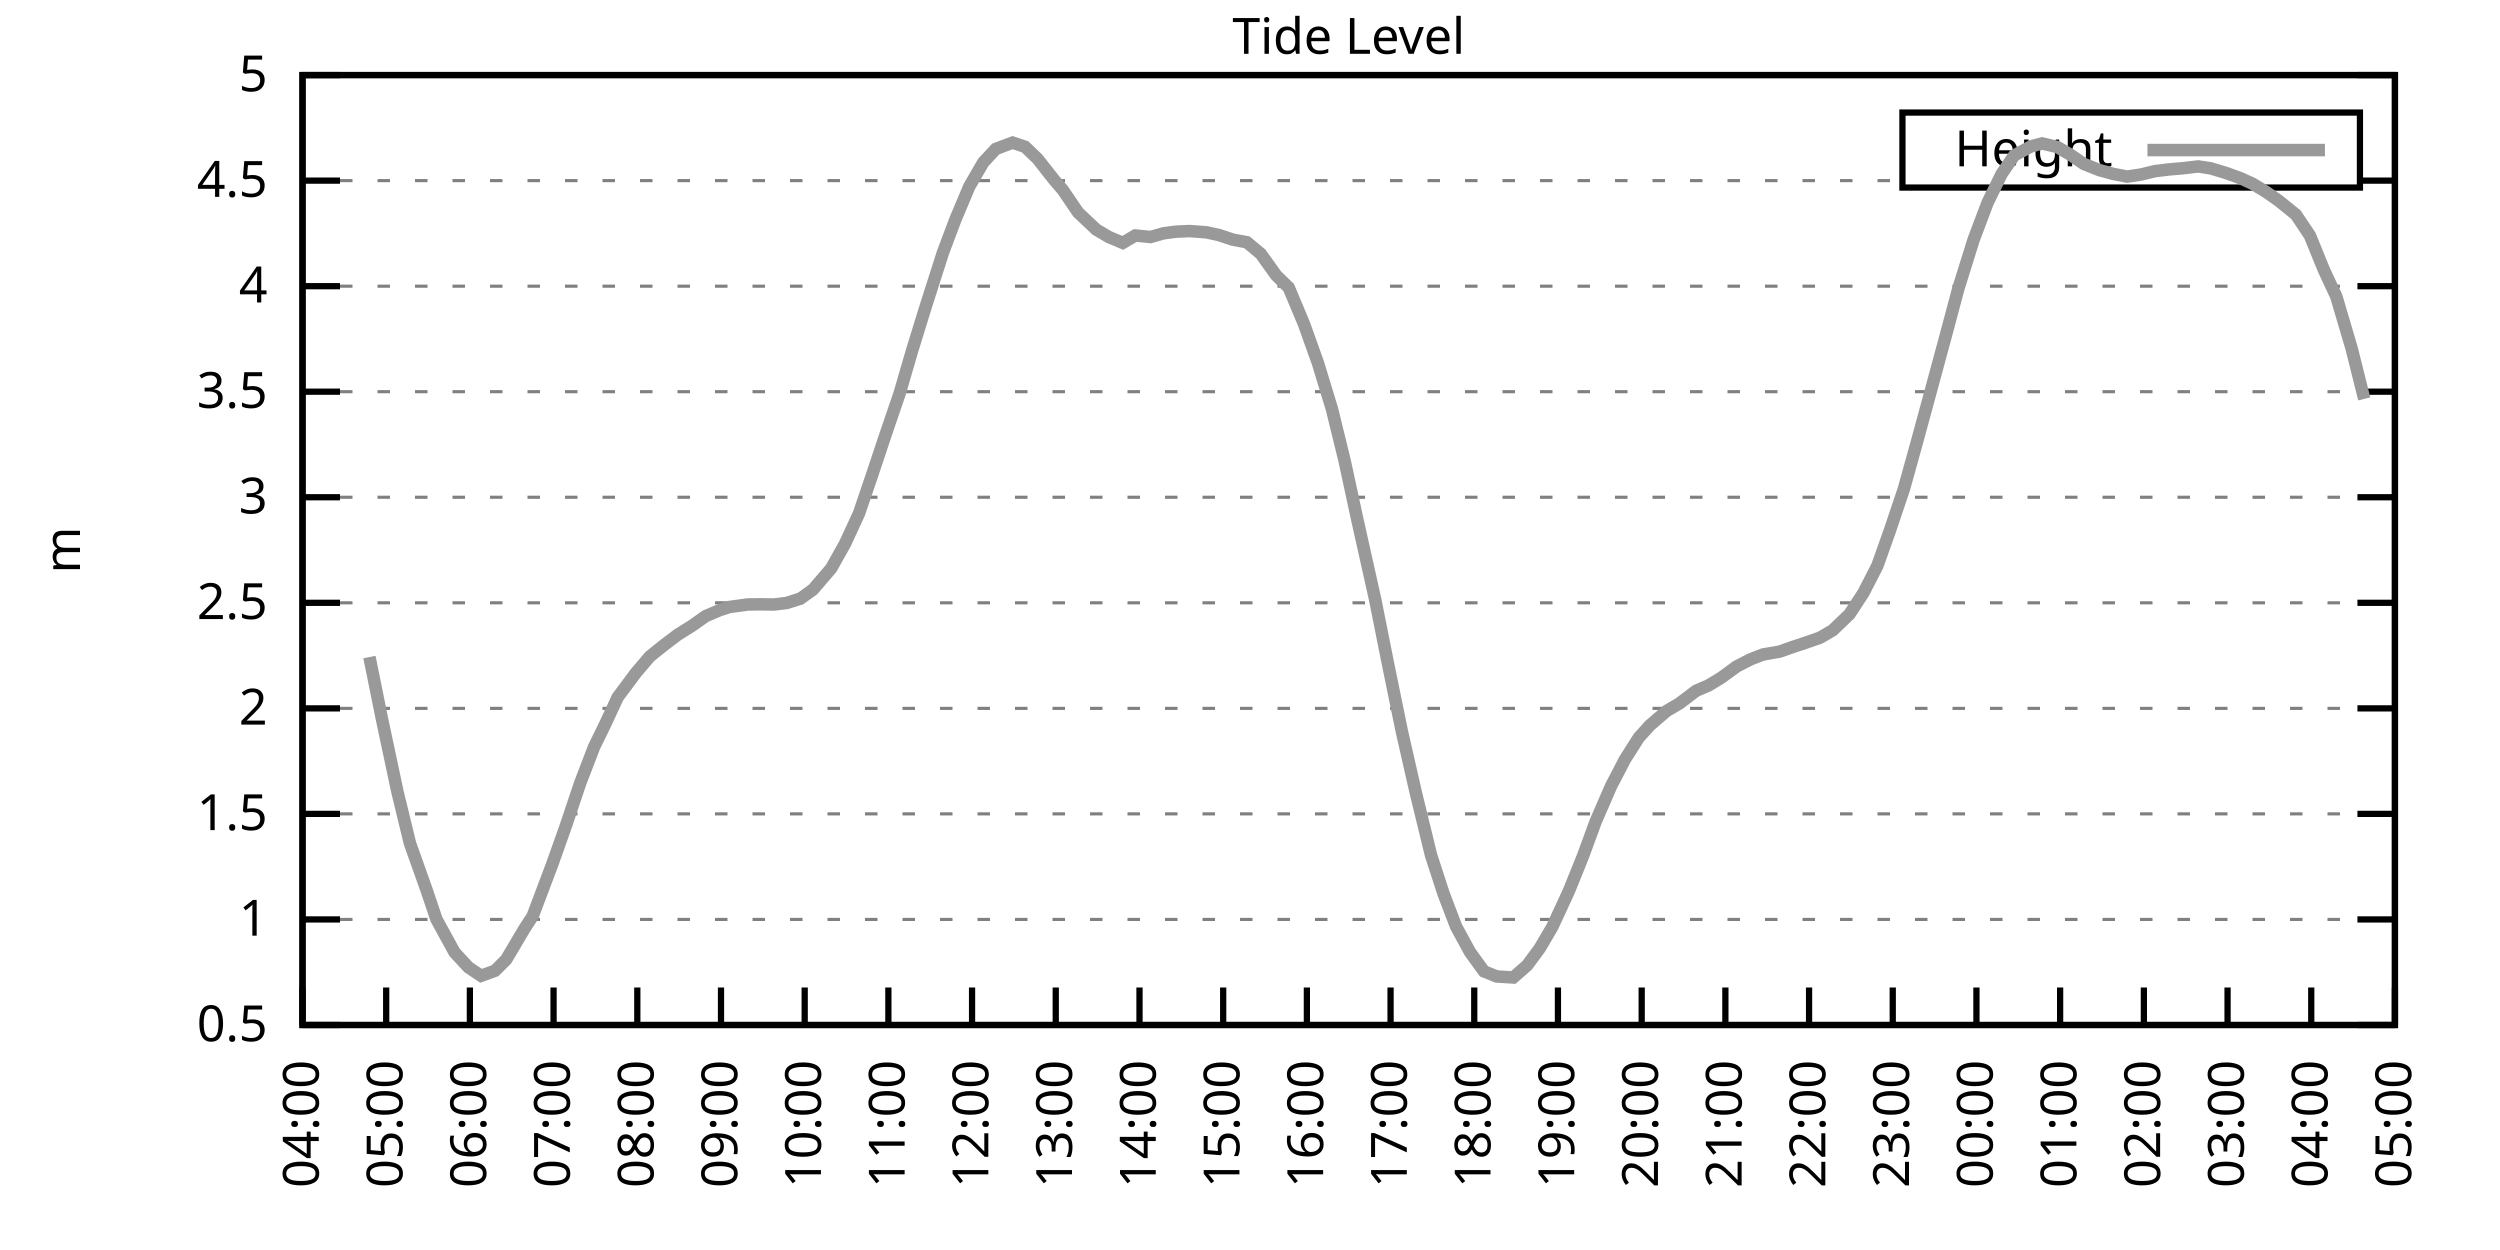
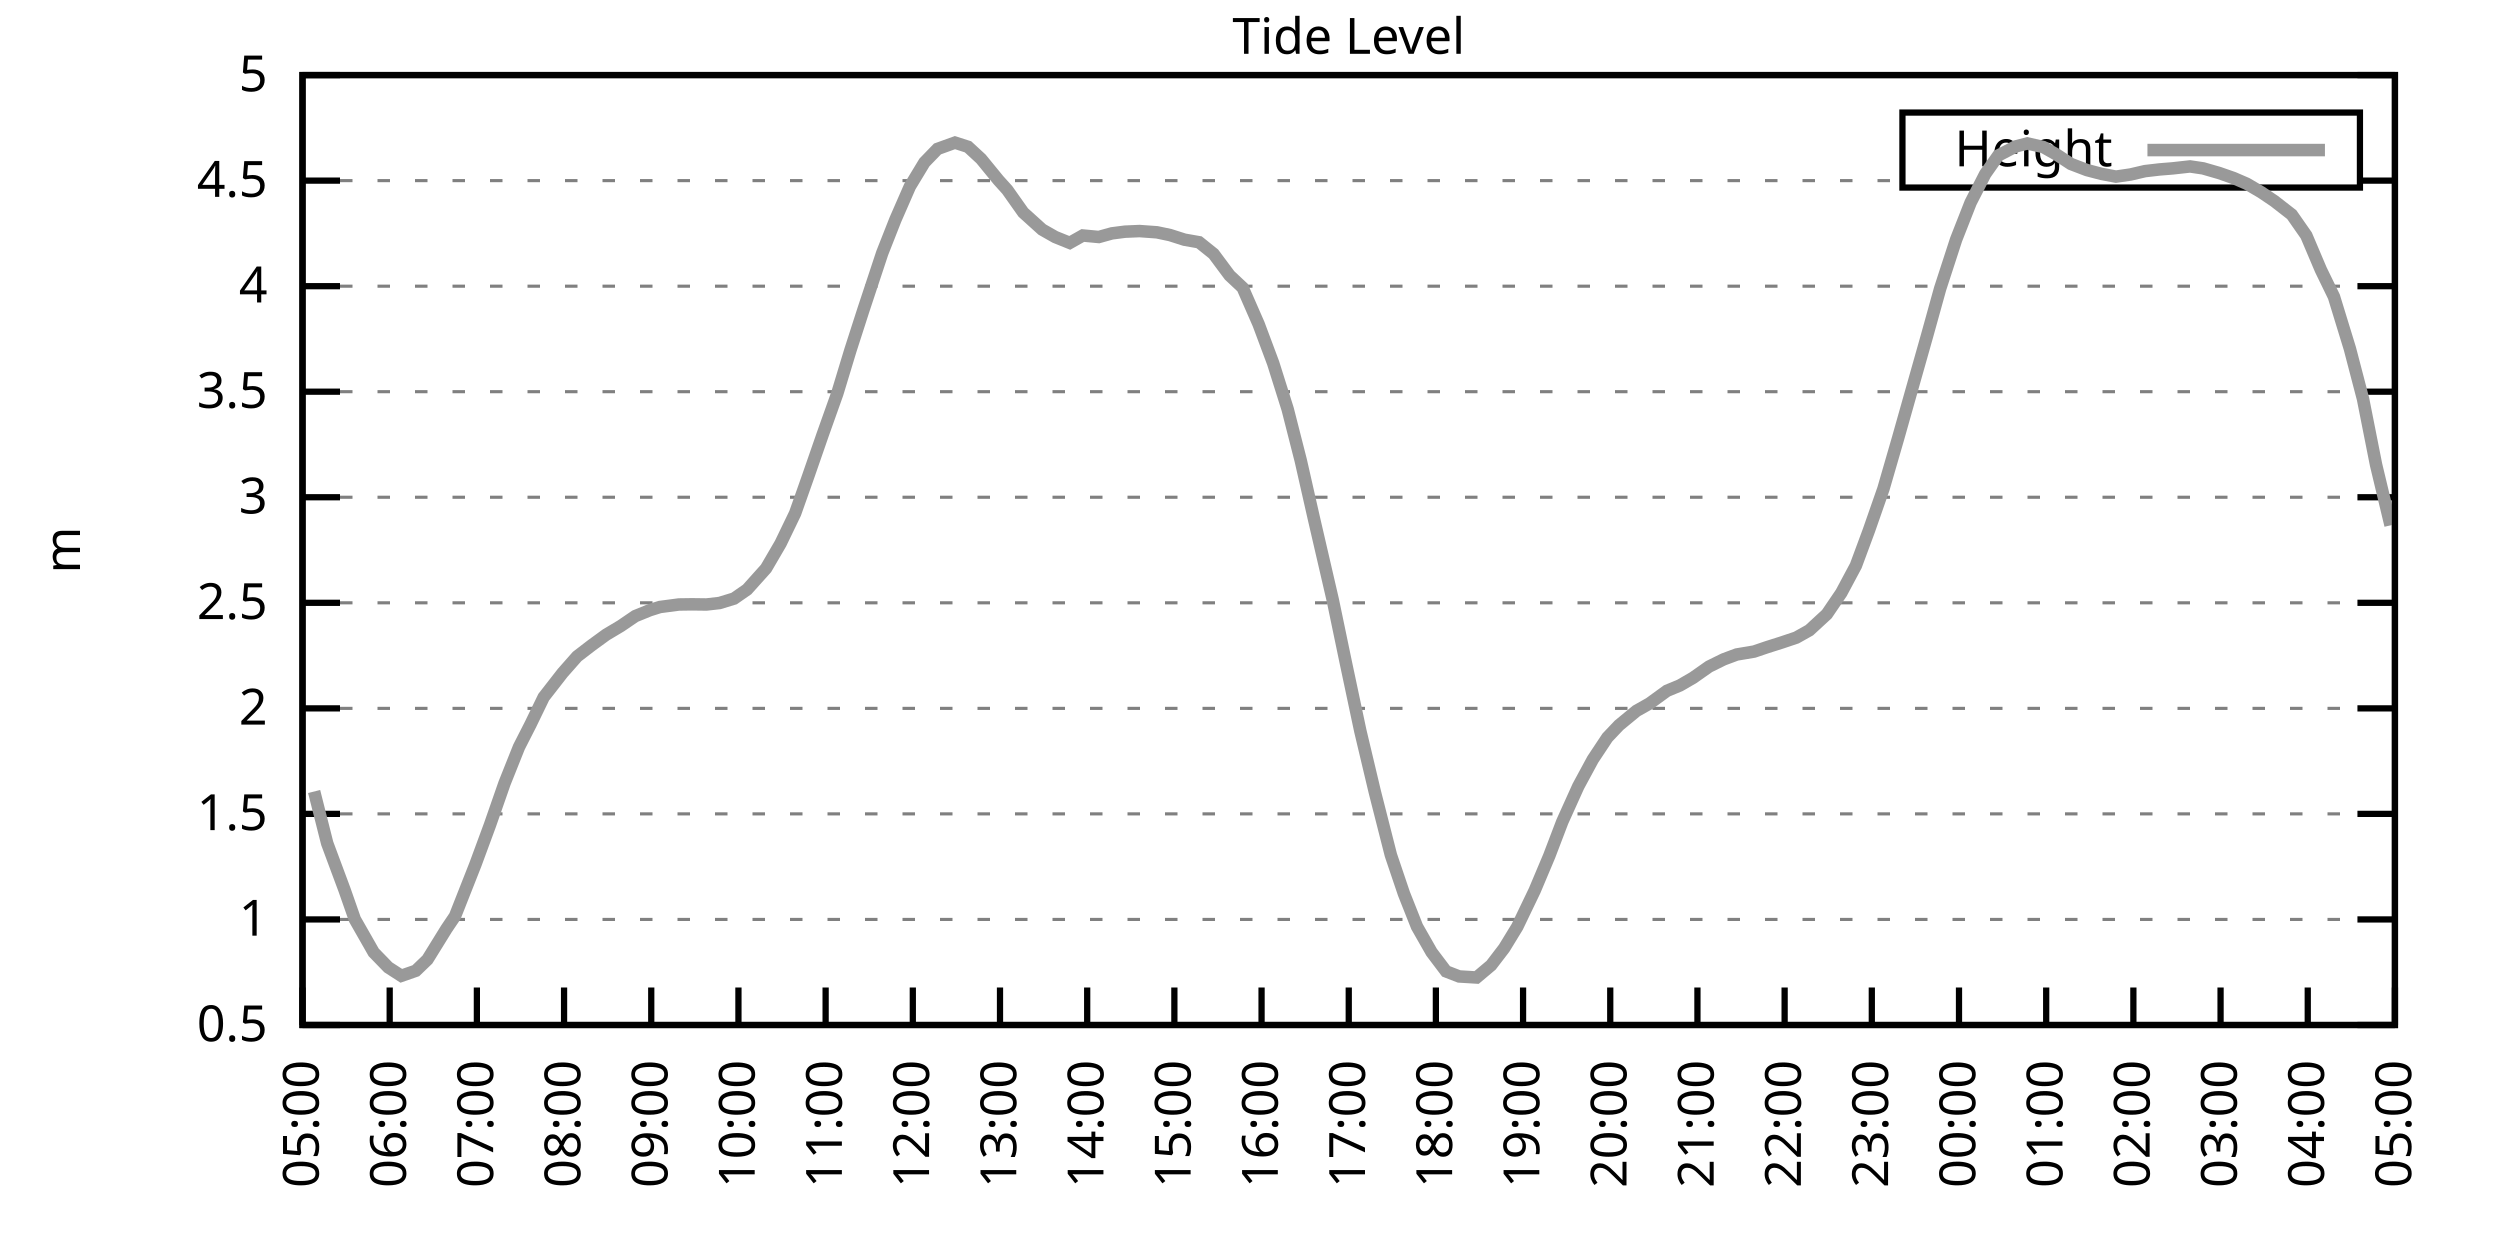
<svg xmlns="http://www.w3.org/2000/svg" xmlns:xlink="http://www.w3.org/1999/xlink" width="400" height="200" viewBox="0 0 400 200">
  <g id="gnuplot_canvas">
    <rect x="0" y="0" width="400" height="200" fill="none" />
    <defs>
      <circle id="gpDot" r="0.5" stroke-width="0.5" stroke="currentColor" />
      <path id="gpPt0" stroke-width="0.333" stroke="currentColor" d="M-1,0 h2 M0,-1 v2" />
      <path id="gpPt1" stroke-width="0.333" stroke="currentColor" d="M-1,-1 L1,1 M1,-1 L-1,1" />
      <path id="gpPt2" stroke-width="0.333" stroke="currentColor" d="M-1,0 L1,0 M0,-1 L0,1 M-1,-1 L1,1 M-1,1 L1,-1" />
      <rect id="gpPt3" stroke-width="0.333" stroke="currentColor" x="-1" y="-1" width="2" height="2" />
      <rect id="gpPt4" stroke-width="0.333" stroke="currentColor" fill="currentColor" x="-1" y="-1" width="2" height="2" />
      <circle id="gpPt5" stroke-width="0.333" stroke="currentColor" cx="0" cy="0" r="1" />
      <use xlink:href="#gpPt5" id="gpPt6" fill="currentColor" stroke="none" />
      <path id="gpPt7" stroke-width="0.333" stroke="currentColor" d="M0,-1.33 L-1.33,0.67 L1.33,0.67 z" />
      <use xlink:href="#gpPt7" id="gpPt8" fill="currentColor" stroke="none" />
      <use xlink:href="#gpPt7" id="gpPt9" stroke="currentColor" transform="rotate(180)" />
      <use xlink:href="#gpPt9" id="gpPt10" fill="currentColor" stroke="none" />
      <use xlink:href="#gpPt3" id="gpPt11" stroke="currentColor" transform="rotate(45)" />
      <use xlink:href="#gpPt11" id="gpPt12" fill="currentColor" stroke="none" />
      <path id="gpPt13" stroke-width="0.333" stroke="currentColor" d="M0,1.330 L1.265,0.411 L0.782,-1.067 L-0.782,-1.076 L-1.265,0.411 z" />
      <use xlink:href="#gpPt13" id="gpPt14" fill="currentColor" stroke="none" />
      <filter id="textbox" filterUnits="objectBoundingBox" x="0" y="0" height="1" width="1">
        <feFlood flood-color="white" flood-opacity="1" result="bgnd" />
        <feComposite in="SourceGraphic" in2="bgnd" operator="atop" />
      </filter>
      <filter id="greybox" filterUnits="objectBoundingBox" x="0" y="0" height="1" width="1">
        <feFlood flood-color="lightgrey" flood-opacity="1" result="grey" />
        <feComposite in="SourceGraphic" in2="grey" operator="atop" />
      </filter>
    </defs>
    <g fill="none" color="white" stroke="currentColor" stroke-width="1.00" stroke-linecap="butt" stroke-linejoin="miter">
</g>
    <g fill="none" color="black" stroke="currentColor" stroke-width="1.00" stroke-linecap="butt" stroke-linejoin="miter">
      <g stroke="none" shape-rendering="crispEdges">
        <polygon fill="rgb(255, 255, 255)" points="48.40,164.00 383.18,164.00 383.18,12.02 48.40,12.02 " />
      </g>
    </g>
    <g fill="none" color="black" stroke="currentColor" stroke-width="1.00" stroke-linecap="butt" stroke-linejoin="miter">
</g>
    <g fill="none" color="black" stroke="black" stroke-width="0.50" stroke-linecap="butt" stroke-linejoin="miter">
</g>
    <g fill="none" color="gray" stroke="currentColor" stroke-width="0.50" stroke-linecap="butt" stroke-linejoin="miter">
      <path stroke="gray" stroke-dasharray="2,4" class="gridline" d="M48.40,164.00 L383.19,164.00  " />
    </g>
    <g fill="none" color="gray" stroke="gray" stroke-width="1.00" stroke-linecap="butt" stroke-linejoin="miter">
</g>
    <g fill="none" color="black" stroke="currentColor" stroke-width="1.00" stroke-linecap="butt" stroke-linejoin="miter">
      <path stroke="black" d="M48.40,164.00 L54.40,164.00 M383.19,164.00 L377.19,164.00  " />
      <g transform="translate(42.80,166.60)" stroke="none" fill="black" font-family="Sans" font-size="8.00" text-anchor="end">
        <text>
          <tspan font-family="Sans"> 0.5</tspan>
        </text>
      </g>
    </g>
    <g fill="none" color="black" stroke="currentColor" stroke-width="1.00" stroke-linecap="butt" stroke-linejoin="miter">
</g>
    <g fill="none" color="black" stroke="black" stroke-width="0.50" stroke-linecap="butt" stroke-linejoin="miter">
</g>
    <g fill="none" color="gray" stroke="currentColor" stroke-width="0.50" stroke-linecap="butt" stroke-linejoin="miter">
      <path stroke="gray" stroke-dasharray="2,4" class="gridline" d="M48.40,147.11 L383.19,147.11  " />
    </g>
    <g fill="none" color="gray" stroke="gray" stroke-width="1.00" stroke-linecap="butt" stroke-linejoin="miter">
</g>
    <g fill="none" color="black" stroke="currentColor" stroke-width="1.00" stroke-linecap="butt" stroke-linejoin="miter">
      <path stroke="black" d="M48.40,147.11 L54.40,147.11 M383.19,147.11 L377.19,147.11  " />
      <g transform="translate(42.80,149.71)" stroke="none" fill="black" font-family="Sans" font-size="8.00" text-anchor="end">
        <text>
          <tspan font-family="Sans"> 1</tspan>
        </text>
      </g>
    </g>
    <g fill="none" color="black" stroke="currentColor" stroke-width="1.00" stroke-linecap="butt" stroke-linejoin="miter">
</g>
    <g fill="none" color="black" stroke="black" stroke-width="0.50" stroke-linecap="butt" stroke-linejoin="miter">
</g>
    <g fill="none" color="gray" stroke="currentColor" stroke-width="0.50" stroke-linecap="butt" stroke-linejoin="miter">
      <path stroke="gray" stroke-dasharray="2,4" class="gridline" d="M48.40,130.22 L383.19,130.22  " />
    </g>
    <g fill="none" color="gray" stroke="gray" stroke-width="1.00" stroke-linecap="butt" stroke-linejoin="miter">
</g>
    <g fill="none" color="black" stroke="currentColor" stroke-width="1.00" stroke-linecap="butt" stroke-linejoin="miter">
      <path stroke="black" d="M48.40,130.22 L54.40,130.22 M383.19,130.22 L377.19,130.22  " />
      <g transform="translate(42.80,132.82)" stroke="none" fill="black" font-family="Sans" font-size="8.00" text-anchor="end">
        <text>
          <tspan font-family="Sans"> 1.5</tspan>
        </text>
      </g>
    </g>
    <g fill="none" color="black" stroke="currentColor" stroke-width="1.00" stroke-linecap="butt" stroke-linejoin="miter">
</g>
    <g fill="none" color="black" stroke="black" stroke-width="0.50" stroke-linecap="butt" stroke-linejoin="miter">
</g>
    <g fill="none" color="gray" stroke="currentColor" stroke-width="0.50" stroke-linecap="butt" stroke-linejoin="miter">
      <path stroke="gray" stroke-dasharray="2,4" class="gridline" d="M48.40,113.34 L383.19,113.34  " />
    </g>
    <g fill="none" color="gray" stroke="gray" stroke-width="1.00" stroke-linecap="butt" stroke-linejoin="miter">
</g>
    <g fill="none" color="black" stroke="currentColor" stroke-width="1.00" stroke-linecap="butt" stroke-linejoin="miter">
      <path stroke="black" d="M48.40,113.34 L54.40,113.34 M383.19,113.34 L377.19,113.34  " />
      <g transform="translate(42.80,115.94)" stroke="none" fill="black" font-family="Sans" font-size="8.00" text-anchor="end">
        <text>
          <tspan font-family="Sans"> 2</tspan>
        </text>
      </g>
    </g>
    <g fill="none" color="black" stroke="currentColor" stroke-width="1.00" stroke-linecap="butt" stroke-linejoin="miter">
</g>
    <g fill="none" color="black" stroke="black" stroke-width="0.50" stroke-linecap="butt" stroke-linejoin="miter">
</g>
    <g fill="none" color="gray" stroke="currentColor" stroke-width="0.50" stroke-linecap="butt" stroke-linejoin="miter">
      <path stroke="gray" stroke-dasharray="2,4" class="gridline" d="M48.40,96.45 L383.19,96.45  " />
    </g>
    <g fill="none" color="gray" stroke="gray" stroke-width="1.00" stroke-linecap="butt" stroke-linejoin="miter">
</g>
    <g fill="none" color="black" stroke="currentColor" stroke-width="1.00" stroke-linecap="butt" stroke-linejoin="miter">
      <path stroke="black" d="M48.40,96.45 L54.40,96.45 M383.19,96.45 L377.19,96.45  " />
      <g transform="translate(42.80,99.05)" stroke="none" fill="black" font-family="Sans" font-size="8.00" text-anchor="end">
        <text>
          <tspan font-family="Sans"> 2.5</tspan>
        </text>
      </g>
    </g>
    <g fill="none" color="black" stroke="currentColor" stroke-width="1.00" stroke-linecap="butt" stroke-linejoin="miter">
</g>
    <g fill="none" color="black" stroke="black" stroke-width="0.50" stroke-linecap="butt" stroke-linejoin="miter">
</g>
    <g fill="none" color="gray" stroke="currentColor" stroke-width="0.50" stroke-linecap="butt" stroke-linejoin="miter">
      <path stroke="gray" stroke-dasharray="2,4" class="gridline" d="M48.40,79.56 L383.19,79.56  " />
    </g>
    <g fill="none" color="gray" stroke="gray" stroke-width="1.00" stroke-linecap="butt" stroke-linejoin="miter">
</g>
    <g fill="none" color="black" stroke="currentColor" stroke-width="1.00" stroke-linecap="butt" stroke-linejoin="miter">
      <path stroke="black" d="M48.40,79.56 L54.40,79.56 M383.19,79.56 L377.19,79.56  " />
      <g transform="translate(42.80,82.16)" stroke="none" fill="black" font-family="Sans" font-size="8.00" text-anchor="end">
        <text>
          <tspan font-family="Sans"> 3</tspan>
        </text>
      </g>
    </g>
    <g fill="none" color="black" stroke="currentColor" stroke-width="1.00" stroke-linecap="butt" stroke-linejoin="miter">
</g>
    <g fill="none" color="black" stroke="black" stroke-width="0.50" stroke-linecap="butt" stroke-linejoin="miter">
</g>
    <g fill="none" color="gray" stroke="currentColor" stroke-width="0.50" stroke-linecap="butt" stroke-linejoin="miter">
      <path stroke="gray" stroke-dasharray="2,4" class="gridline" d="M48.40,62.67 L383.19,62.67  " />
    </g>
    <g fill="none" color="gray" stroke="gray" stroke-width="1.00" stroke-linecap="butt" stroke-linejoin="miter">
</g>
    <g fill="none" color="black" stroke="currentColor" stroke-width="1.00" stroke-linecap="butt" stroke-linejoin="miter">
      <path stroke="black" d="M48.40,62.67 L54.40,62.67 M383.19,62.67 L377.19,62.67  " />
      <g transform="translate(42.80,65.27)" stroke="none" fill="black" font-family="Sans" font-size="8.00" text-anchor="end">
        <text>
          <tspan font-family="Sans"> 3.5</tspan>
        </text>
      </g>
    </g>
    <g fill="none" color="black" stroke="currentColor" stroke-width="1.00" stroke-linecap="butt" stroke-linejoin="miter">
</g>
    <g fill="none" color="black" stroke="black" stroke-width="0.50" stroke-linecap="butt" stroke-linejoin="miter">
</g>
    <g fill="none" color="gray" stroke="currentColor" stroke-width="0.50" stroke-linecap="butt" stroke-linejoin="miter">
      <path stroke="gray" stroke-dasharray="2,4" class="gridline" d="M48.40,45.79 L383.19,45.79  " />
    </g>
    <g fill="none" color="gray" stroke="gray" stroke-width="1.00" stroke-linecap="butt" stroke-linejoin="miter">
</g>
    <g fill="none" color="black" stroke="currentColor" stroke-width="1.00" stroke-linecap="butt" stroke-linejoin="miter">
      <path stroke="black" d="M48.40,45.79 L54.40,45.79 M383.19,45.79 L377.19,45.79  " />
      <g transform="translate(42.80,48.39)" stroke="none" fill="black" font-family="Sans" font-size="8.00" text-anchor="end">
        <text>
          <tspan font-family="Sans"> 4</tspan>
        </text>
      </g>
    </g>
    <g fill="none" color="black" stroke="currentColor" stroke-width="1.00" stroke-linecap="butt" stroke-linejoin="miter">
</g>
    <g fill="none" color="black" stroke="black" stroke-width="0.50" stroke-linecap="butt" stroke-linejoin="miter">
</g>
    <g fill="none" color="gray" stroke="currentColor" stroke-width="0.50" stroke-linecap="butt" stroke-linejoin="miter">
      <path stroke="gray" stroke-dasharray="2,4" class="gridline" d="M48.40,28.90 L304.39,28.90 M377.59,28.90 L383.19,28.90  " />
    </g>
    <g fill="none" color="gray" stroke="gray" stroke-width="1.00" stroke-linecap="butt" stroke-linejoin="miter">
</g>
    <g fill="none" color="black" stroke="currentColor" stroke-width="1.00" stroke-linecap="butt" stroke-linejoin="miter">
      <path stroke="black" d="M48.40,28.90 L54.40,28.90 M383.19,28.90 L377.19,28.90  " />
      <g transform="translate(42.80,31.50)" stroke="none" fill="black" font-family="Sans" font-size="8.00" text-anchor="end">
        <text>
          <tspan font-family="Sans"> 4.5</tspan>
        </text>
      </g>
    </g>
    <g fill="none" color="black" stroke="currentColor" stroke-width="1.00" stroke-linecap="butt" stroke-linejoin="miter">
</g>
    <g fill="none" color="black" stroke="black" stroke-width="0.50" stroke-linecap="butt" stroke-linejoin="miter">
</g>
    <g fill="none" color="gray" stroke="currentColor" stroke-width="0.50" stroke-linecap="butt" stroke-linejoin="miter">
      <path stroke="gray" stroke-dasharray="2,4" class="gridline" d="M48.40,12.01 L383.19,12.01  " />
    </g>
    <g fill="none" color="gray" stroke="gray" stroke-width="1.00" stroke-linecap="butt" stroke-linejoin="miter">
</g>
    <g fill="none" color="black" stroke="currentColor" stroke-width="1.00" stroke-linecap="butt" stroke-linejoin="miter">
      <path stroke="black" d="M48.40,12.01 L54.40,12.01 M383.19,12.01 L377.19,12.01  " />
      <g transform="translate(42.80,14.61)" stroke="none" fill="black" font-family="Sans" font-size="8.00" text-anchor="end">
        <text>
          <tspan font-family="Sans"> 5</tspan>
        </text>
      </g>
    </g>
    <g fill="none" color="black" stroke="currentColor" stroke-width="1.00" stroke-linecap="butt" stroke-linejoin="miter">
      <path stroke="black" d="M48.40,164.00 L48.40,158.00  " />
      <g transform="translate(51.00,169.60) rotate(270.00)" stroke="none" fill="black" font-family="Sans" font-size="8.00" text-anchor="end">
        <text>
-           <tspan font-family="Sans">04:00</tspan>
-         </text>
-       </g>
-     </g>
-     <g fill="none" color="black" stroke="currentColor" stroke-width="1.00" stroke-linecap="butt" stroke-linejoin="miter">
-       <path stroke="black" d="M61.79,164.00 L61.79,158.00  " />
-       <g transform="translate(64.39,169.60) rotate(270.00)" stroke="none" fill="black" font-family="Sans" font-size="8.00" text-anchor="end">
-         <text>
          <tspan font-family="Sans">05:00</tspan>
        </text>
      </g>
    </g>
    <g fill="none" color="black" stroke="currentColor" stroke-width="1.00" stroke-linecap="butt" stroke-linejoin="miter">
-       <path stroke="black" d="M75.18,164.00 L75.18,158.00  " />
-       <g transform="translate(77.78,169.60) rotate(270.00)" stroke="none" fill="black" font-family="Sans" font-size="8.00" text-anchor="end">
+       <path stroke="black" d="M62.35,164.00 L62.35,158.00  " />
+       <g transform="translate(64.95,169.60) rotate(270.00)" stroke="none" fill="black" font-family="Sans" font-size="8.00" text-anchor="end">
        <text>
          <tspan font-family="Sans">06:00</tspan>
        </text>
      </g>
    </g>
    <g fill="none" color="black" stroke="currentColor" stroke-width="1.00" stroke-linecap="butt" stroke-linejoin="miter">
-       <path stroke="black" d="M88.57,164.00 L88.57,158.00  " />
-       <g transform="translate(91.17,169.60) rotate(270.00)" stroke="none" fill="black" font-family="Sans" font-size="8.00" text-anchor="end">
+       <path stroke="black" d="M76.30,164.00 L76.30,158.00  " />
+       <g transform="translate(78.90,169.60) rotate(270.00)" stroke="none" fill="black" font-family="Sans" font-size="8.00" text-anchor="end">
        <text>
          <tspan font-family="Sans">07:00</tspan>
        </text>
      </g>
    </g>
    <g fill="none" color="black" stroke="currentColor" stroke-width="1.00" stroke-linecap="butt" stroke-linejoin="miter">
-       <path stroke="black" d="M101.97,164.00 L101.97,158.00  " />
-       <g transform="translate(104.57,169.60) rotate(270.00)" stroke="none" fill="black" font-family="Sans" font-size="8.00" text-anchor="end">
+       <path stroke="black" d="M90.25,164.00 L90.25,158.00  " />
+       <g transform="translate(92.85,169.60) rotate(270.00)" stroke="none" fill="black" font-family="Sans" font-size="8.00" text-anchor="end">
        <text>
          <tspan font-family="Sans">08:00</tspan>
        </text>
      </g>
    </g>
    <g fill="none" color="black" stroke="currentColor" stroke-width="1.00" stroke-linecap="butt" stroke-linejoin="miter">
-       <path stroke="black" d="M115.36,164.00 L115.36,158.00  " />
-       <g transform="translate(117.96,169.60) rotate(270.00)" stroke="none" fill="black" font-family="Sans" font-size="8.00" text-anchor="end">
+       <path stroke="black" d="M104.20,164.00 L104.20,158.00  " />
+       <g transform="translate(106.80,169.60) rotate(270.00)" stroke="none" fill="black" font-family="Sans" font-size="8.00" text-anchor="end">
        <text>
          <tspan font-family="Sans">09:00</tspan>
        </text>
      </g>
    </g>
    <g fill="none" color="black" stroke="currentColor" stroke-width="1.00" stroke-linecap="butt" stroke-linejoin="miter">
-       <path stroke="black" d="M128.75,164.00 L128.75,158.00  " />
-       <g transform="translate(131.35,169.60) rotate(270.00)" stroke="none" fill="black" font-family="Sans" font-size="8.00" text-anchor="end">
+       <path stroke="black" d="M118.15,164.00 L118.15,158.00  " />
+       <g transform="translate(120.75,169.60) rotate(270.00)" stroke="none" fill="black" font-family="Sans" font-size="8.00" text-anchor="end">
        <text>
          <tspan font-family="Sans">10:00</tspan>
        </text>
      </g>
    </g>
    <g fill="none" color="black" stroke="currentColor" stroke-width="1.00" stroke-linecap="butt" stroke-linejoin="miter">
-       <path stroke="black" d="M142.14,164.00 L142.14,158.00  " />
-       <g transform="translate(144.74,169.60) rotate(270.00)" stroke="none" fill="black" font-family="Sans" font-size="8.00" text-anchor="end">
+       <path stroke="black" d="M132.10,164.00 L132.10,158.00  " />
+       <g transform="translate(134.70,169.60) rotate(270.00)" stroke="none" fill="black" font-family="Sans" font-size="8.00" text-anchor="end">
        <text>
          <tspan font-family="Sans">11:00</tspan>
        </text>
      </g>
    </g>
    <g fill="none" color="black" stroke="currentColor" stroke-width="1.00" stroke-linecap="butt" stroke-linejoin="miter">
-       <path stroke="black" d="M155.53,164.00 L155.53,158.00  " />
-       <g transform="translate(158.13,169.60) rotate(270.00)" stroke="none" fill="black" font-family="Sans" font-size="8.00" text-anchor="end">
+       <path stroke="black" d="M146.05,164.00 L146.05,158.00  " />
+       <g transform="translate(148.65,169.60) rotate(270.00)" stroke="none" fill="black" font-family="Sans" font-size="8.00" text-anchor="end">
        <text>
          <tspan font-family="Sans">12:00</tspan>
        </text>
      </g>
    </g>
    <g fill="none" color="black" stroke="currentColor" stroke-width="1.00" stroke-linecap="butt" stroke-linejoin="miter">
-       <path stroke="black" d="M168.92,164.00 L168.92,158.00  " />
-       <g transform="translate(171.52,169.60) rotate(270.00)" stroke="none" fill="black" font-family="Sans" font-size="8.00" text-anchor="end">
+       <path stroke="black" d="M160.00,164.00 L160.00,158.00  " />
+       <g transform="translate(162.60,169.60) rotate(270.00)" stroke="none" fill="black" font-family="Sans" font-size="8.00" text-anchor="end">
        <text>
          <tspan font-family="Sans">13:00</tspan>
        </text>
      </g>
    </g>
    <g fill="none" color="black" stroke="currentColor" stroke-width="1.00" stroke-linecap="butt" stroke-linejoin="miter">
-       <path stroke="black" d="M182.32,164.00 L182.32,158.00  " />
-       <g transform="translate(184.92,169.60) rotate(270.00)" stroke="none" fill="black" font-family="Sans" font-size="8.00" text-anchor="end">
+       <path stroke="black" d="M173.95,164.00 L173.95,158.00  " />
+       <g transform="translate(176.55,169.60) rotate(270.00)" stroke="none" fill="black" font-family="Sans" font-size="8.00" text-anchor="end">
        <text>
          <tspan font-family="Sans">14:00</tspan>
        </text>
      </g>
    </g>
    <g fill="none" color="black" stroke="currentColor" stroke-width="1.00" stroke-linecap="butt" stroke-linejoin="miter">
-       <path stroke="black" d="M195.71,164.00 L195.71,158.00  " />
-       <g transform="translate(198.31,169.60) rotate(270.00)" stroke="none" fill="black" font-family="Sans" font-size="8.00" text-anchor="end">
+       <path stroke="black" d="M187.90,164.00 L187.90,158.00  " />
+       <g transform="translate(190.50,169.60) rotate(270.00)" stroke="none" fill="black" font-family="Sans" font-size="8.00" text-anchor="end">
        <text>
          <tspan font-family="Sans">15:00</tspan>
        </text>
      </g>
    </g>
    <g fill="none" color="black" stroke="currentColor" stroke-width="1.00" stroke-linecap="butt" stroke-linejoin="miter">
-       <path stroke="black" d="M209.10,164.00 L209.10,158.00  " />
-       <g transform="translate(211.70,169.60) rotate(270.00)" stroke="none" fill="black" font-family="Sans" font-size="8.00" text-anchor="end">
+       <path stroke="black" d="M201.85,164.00 L201.85,158.00  " />
+       <g transform="translate(204.45,169.60) rotate(270.00)" stroke="none" fill="black" font-family="Sans" font-size="8.00" text-anchor="end">
        <text>
          <tspan font-family="Sans">16:00</tspan>
        </text>
      </g>
    </g>
    <g fill="none" color="black" stroke="currentColor" stroke-width="1.00" stroke-linecap="butt" stroke-linejoin="miter">
-       <path stroke="black" d="M222.49,164.00 L222.49,158.00  " />
-       <g transform="translate(225.09,169.60) rotate(270.00)" stroke="none" fill="black" font-family="Sans" font-size="8.00" text-anchor="end">
+       <path stroke="black" d="M215.80,164.00 L215.80,158.00  " />
+       <g transform="translate(218.40,169.60) rotate(270.00)" stroke="none" fill="black" font-family="Sans" font-size="8.00" text-anchor="end">
        <text>
          <tspan font-family="Sans">17:00</tspan>
        </text>
      </g>
    </g>
    <g fill="none" color="black" stroke="currentColor" stroke-width="1.00" stroke-linecap="butt" stroke-linejoin="miter">
-       <path stroke="black" d="M235.88,164.00 L235.88,158.00  " />
-       <g transform="translate(238.48,169.60) rotate(270.00)" stroke="none" fill="black" font-family="Sans" font-size="8.00" text-anchor="end">
+       <path stroke="black" d="M229.74,164.00 L229.74,158.00  " />
+       <g transform="translate(232.34,169.60) rotate(270.00)" stroke="none" fill="black" font-family="Sans" font-size="8.00" text-anchor="end">
        <text>
          <tspan font-family="Sans">18:00</tspan>
        </text>
      </g>
    </g>
    <g fill="none" color="black" stroke="currentColor" stroke-width="1.00" stroke-linecap="butt" stroke-linejoin="miter">
-       <path stroke="black" d="M249.27,164.00 L249.27,158.00  " />
-       <g transform="translate(251.87,169.60) rotate(270.00)" stroke="none" fill="black" font-family="Sans" font-size="8.00" text-anchor="end">
+       <path stroke="black" d="M243.69,164.00 L243.69,158.00  " />
+       <g transform="translate(246.29,169.60) rotate(270.00)" stroke="none" fill="black" font-family="Sans" font-size="8.00" text-anchor="end">
        <text>
          <tspan font-family="Sans">19:00</tspan>
        </text>
      </g>
    </g>
    <g fill="none" color="black" stroke="currentColor" stroke-width="1.00" stroke-linecap="butt" stroke-linejoin="miter">
-       <path stroke="black" d="M262.67,164.00 L262.67,158.00  " />
-       <g transform="translate(265.27,169.60) rotate(270.00)" stroke="none" fill="black" font-family="Sans" font-size="8.00" text-anchor="end">
+       <path stroke="black" d="M257.64,164.00 L257.64,158.00  " />
+       <g transform="translate(260.24,169.60) rotate(270.00)" stroke="none" fill="black" font-family="Sans" font-size="8.00" text-anchor="end">
        <text>
          <tspan font-family="Sans">20:00</tspan>
        </text>
      </g>
    </g>
    <g fill="none" color="black" stroke="currentColor" stroke-width="1.00" stroke-linecap="butt" stroke-linejoin="miter">
-       <path stroke="black" d="M276.06,164.00 L276.06,158.00  " />
-       <g transform="translate(278.66,169.60) rotate(270.00)" stroke="none" fill="black" font-family="Sans" font-size="8.00" text-anchor="end">
+       <path stroke="black" d="M271.59,164.00 L271.59,158.00  " />
+       <g transform="translate(274.19,169.60) rotate(270.00)" stroke="none" fill="black" font-family="Sans" font-size="8.00" text-anchor="end">
        <text>
          <tspan font-family="Sans">21:00</tspan>
        </text>
      </g>
    </g>
    <g fill="none" color="black" stroke="currentColor" stroke-width="1.00" stroke-linecap="butt" stroke-linejoin="miter">
-       <path stroke="black" d="M289.45,164.00 L289.45,158.00  " />
-       <g transform="translate(292.05,169.60) rotate(270.00)" stroke="none" fill="black" font-family="Sans" font-size="8.00" text-anchor="end">
+       <path stroke="black" d="M285.54,164.00 L285.54,158.00  " />
+       <g transform="translate(288.14,169.60) rotate(270.00)" stroke="none" fill="black" font-family="Sans" font-size="8.00" text-anchor="end">
        <text>
          <tspan font-family="Sans">22:00</tspan>
        </text>
      </g>
    </g>
    <g fill="none" color="black" stroke="currentColor" stroke-width="1.00" stroke-linecap="butt" stroke-linejoin="miter">
-       <path stroke="black" d="M302.84,164.00 L302.84,158.00  " />
-       <g transform="translate(305.44,169.60) rotate(270.00)" stroke="none" fill="black" font-family="Sans" font-size="8.00" text-anchor="end">
+       <path stroke="black" d="M299.49,164.00 L299.49,158.00  " />
+       <g transform="translate(302.09,169.60) rotate(270.00)" stroke="none" fill="black" font-family="Sans" font-size="8.00" text-anchor="end">
        <text>
          <tspan font-family="Sans">23:00</tspan>
        </text>
      </g>
    </g>
    <g fill="none" color="black" stroke="currentColor" stroke-width="1.00" stroke-linecap="butt" stroke-linejoin="miter">
-       <path stroke="black" d="M316.23,164.00 L316.23,158.00  " />
-       <g transform="translate(318.83,169.60) rotate(270.00)" stroke="none" fill="black" font-family="Sans" font-size="8.00" text-anchor="end">
+       <path stroke="black" d="M313.44,164.00 L313.44,158.00  " />
+       <g transform="translate(316.04,169.60) rotate(270.00)" stroke="none" fill="black" font-family="Sans" font-size="8.00" text-anchor="end">
        <text>
          <tspan font-family="Sans">00:00</tspan>
        </text>
      </g>
    </g>
    <g fill="none" color="black" stroke="currentColor" stroke-width="1.00" stroke-linecap="butt" stroke-linejoin="miter">
-       <path stroke="black" d="M329.62,164.00 L329.62,158.00  " />
-       <g transform="translate(332.22,169.60) rotate(270.00)" stroke="none" fill="black" font-family="Sans" font-size="8.00" text-anchor="end">
+       <path stroke="black" d="M327.39,164.00 L327.39,158.00  " />
+       <g transform="translate(329.99,169.60) rotate(270.00)" stroke="none" fill="black" font-family="Sans" font-size="8.00" text-anchor="end">
        <text>
          <tspan font-family="Sans">01:00</tspan>
        </text>
      </g>
    </g>
    <g fill="none" color="black" stroke="currentColor" stroke-width="1.00" stroke-linecap="butt" stroke-linejoin="miter">
-       <path stroke="black" d="M343.02,164.00 L343.02,158.00  " />
-       <g transform="translate(345.62,169.60) rotate(270.00)" stroke="none" fill="black" font-family="Sans" font-size="8.00" text-anchor="end">
+       <path stroke="black" d="M341.34,164.00 L341.34,158.00  " />
+       <g transform="translate(343.94,169.60) rotate(270.00)" stroke="none" fill="black" font-family="Sans" font-size="8.00" text-anchor="end">
        <text>
          <tspan font-family="Sans">02:00</tspan>
        </text>
      </g>
    </g>
    <g fill="none" color="black" stroke="currentColor" stroke-width="1.00" stroke-linecap="butt" stroke-linejoin="miter">
-       <path stroke="black" d="M356.41,164.00 L356.41,158.00  " />
-       <g transform="translate(359.01,169.60) rotate(270.00)" stroke="none" fill="black" font-family="Sans" font-size="8.00" text-anchor="end">
+       <path stroke="black" d="M355.29,164.00 L355.29,158.00  " />
+       <g transform="translate(357.89,169.60) rotate(270.00)" stroke="none" fill="black" font-family="Sans" font-size="8.00" text-anchor="end">
        <text>
          <tspan font-family="Sans">03:00</tspan>
        </text>
      </g>
    </g>
    <g fill="none" color="black" stroke="currentColor" stroke-width="1.00" stroke-linecap="butt" stroke-linejoin="miter">
-       <path stroke="black" d="M369.80,164.00 L369.80,158.00  " />
-       <g transform="translate(372.40,169.60) rotate(270.00)" stroke="none" fill="black" font-family="Sans" font-size="8.00" text-anchor="end">
+       <path stroke="black" d="M369.24,164.00 L369.24,158.00  " />
+       <g transform="translate(371.84,169.60) rotate(270.00)" stroke="none" fill="black" font-family="Sans" font-size="8.00" text-anchor="end">
        <text>
          <tspan font-family="Sans">04:00</tspan>
        </text>
      </g>
    </g>
    <g fill="none" color="black" stroke="currentColor" stroke-width="1.00" stroke-linecap="butt" stroke-linejoin="miter">
      <path stroke="black" d="M383.19,164.00 L383.19,158.00  " />
      <g transform="translate(385.79,169.60) rotate(270.00)" stroke="none" fill="black" font-family="Sans" font-size="8.00" text-anchor="end">
        <text>
          <tspan font-family="Sans">05:00</tspan>
        </text>
      </g>
    </g>
    <g fill="none" color="black" stroke="currentColor" stroke-width="1.00" stroke-linecap="butt" stroke-linejoin="miter">
</g>
    <g fill="none" color="black" stroke="currentColor" stroke-width="1.00" stroke-linecap="butt" stroke-linejoin="miter">
      <path stroke="black" d="M48.40,12.01 L48.40,164.00 L383.19,164.00 L383.19,12.01 L48.40,12.01 Z  " />
    </g>
    <g fill="none" color="black" stroke="currentColor" stroke-width="1.00" stroke-linecap="butt" stroke-linejoin="miter">
</g>
    <g fill="none" color="black" stroke="currentColor" stroke-width="1.00" stroke-linecap="butt" stroke-linejoin="miter">
      <path stroke="black" d="M304.39,30.01 L304.39,18.01 L377.59,18.01 L377.59,30.01 L304.39,30.01 Z  " />
    </g>
    <g id="Tide_level_plot_1">
      <g fill="none" color="white" stroke="black" stroke-width="2.00" stroke-linecap="butt" stroke-linejoin="miter">
</g>
      <g fill="none" color="black" stroke="currentColor" stroke-width="2.00" stroke-linecap="butt" stroke-linejoin="miter">
        <g transform="translate(337.99,26.61)" stroke="none" fill="black" font-family="Sans" font-size="8.00" text-anchor="end">
          <text>
            <tspan font-family="Sans">Height</tspan>
          </text>
        </g>
      </g>
      <g fill="none" color="black" stroke="currentColor" stroke-width="2.00" stroke-linecap="butt" stroke-linejoin="miter">
-         <path stroke="rgb(153, 153, 153)" d="M343.59,24.01 L371.99,24.01 M59.11,105.13 L61.12,115.06 L63.58,126.64 L65.59,134.92 L68.26,142.42 L69.83,147.08   L72.73,152.38 L74.96,154.78 L76.97,156.13 L79.20,155.32 L80.99,153.53 L83.89,148.63 L85.23,146.57 L88.35,138.30   L90.58,132.01 L92.82,125.33 L95.05,119.52 L96.83,115.87 L98.84,111.55 L101.74,107.66 L103.98,105.03 L106.21,103.24   L108.44,101.55 L110.67,100.16 L112.90,98.58 L115.13,97.63 L116.70,97.12 L119.60,96.72 L121.61,96.69 L123.84,96.72   L125.85,96.48 L128.08,95.77 L130.09,94.32 L132.99,90.94 L135.22,86.96 L137.45,82.13 L139.46,76.22 L141.69,69.53   L143.93,62.98 L145.94,56.09 L147.94,49.60 L150.85,40.48 L152.85,35.15 L155.09,29.84 L157.32,25.99 L159.33,23.83   L162.01,22.82 L164.01,23.49 L166.02,25.42 L168.70,28.83 L170.04,30.38 L172.50,34.00 L175.40,36.73 L177.41,37.92   L179.64,38.86 L181.65,37.68 L184.10,37.92 L186.11,37.34 L188.12,37.07 L190.35,36.97 L193.03,37.17 L195.04,37.61   L197.27,38.35 L199.50,38.76 L201.73,40.62 L204.19,44.06 L206.20,46.02 L208.65,51.87 L210.88,58.11 L213.12,65.48   L215.13,73.68 L217.13,82.94 L220.04,95.98 L222.04,106.01 L224.28,116.95 L226.51,126.75 L228.96,136.81 L230.97,142.99   L232.98,148.26 L235.21,152.35 L237.44,155.42 L239.45,156.23 L242.13,156.40 L244.36,154.44 L246.37,151.71 L248.38,148.29   L251.06,142.48 L253.29,136.95 L255.30,131.47 L257.76,125.80 L259.99,121.51 L262.22,118.00 L264.00,116.04 L266.68,113.74   L268.69,112.56 L271.37,110.53 L273.38,109.66 L275.39,108.44 L277.84,106.65 L280.07,105.50 L282.08,104.72 L284.76,104.25   L286.77,103.54 L289.00,102.80 L291.23,102.02 L293.24,100.84 L295.92,98.27 L298.15,94.86 L300.39,90.50 L302.39,84.86   L304.63,78.21 L306.86,70.17 L308.87,62.77 L311.32,53.72 L313.33,46.19 L315.79,38.32 L318.02,32.41 L320.25,27.85   L322.26,24.88 L324.94,23.43 L326.72,22.95 L329.18,23.53 L331.19,24.71 L333.42,26.23 L335.87,27.21 L338.10,27.82   L340.34,28.26 L342.57,27.92 L344.80,27.38 L347.03,27.11 L349.04,26.94 L351.72,26.63 L353.73,26.94 L356.18,27.68   L358.42,28.49 L360.42,29.40 L362.66,30.76 L364.66,32.17 L367.34,34.34 L369.58,37.68 L371.81,43.15 L373.82,47.47   L376.27,55.78 L378.28,63.82  " />
+         <path stroke="rgb(153, 153, 153)" d="M343.59,24.01 L371.99,24.01 M50.26,126.64 L52.35,134.92 L55.14,142.42 L56.77,147.08 L59.79,152.38 L62.12,154.78   L64.21,156.13 L66.53,155.32 L68.39,153.53 L71.42,148.63 L72.81,146.57 L76.07,138.30 L78.39,132.01 L80.72,125.33   L83.04,119.52 L84.90,115.87 L86.99,111.55 L90.02,107.66 L92.34,105.03 L94.67,103.24 L96.99,101.55 L99.32,100.16   L101.64,98.58 L103.97,97.63 L105.59,97.12 L108.62,96.72 L110.71,96.69 L113.03,96.72 L115.13,96.48 L117.45,95.77   L119.54,94.32 L122.57,90.94 L124.89,86.96 L127.22,82.13 L129.31,76.22 L131.63,69.53 L133.96,62.98 L136.05,56.09   L138.14,49.60 L141.16,40.48 L143.26,35.15 L145.58,29.84 L147.91,25.99 L150.00,23.83 L152.79,22.82 L154.88,23.49   L156.97,25.42 L159.76,28.83 L161.16,30.38 L163.72,34.00 L166.74,36.73 L168.83,37.92 L171.16,38.86 L173.25,37.68   L175.81,37.92 L177.90,37.34 L179.99,37.07 L182.32,36.97 L185.11,37.17 L187.20,37.61 L189.52,38.35 L191.85,38.76   L194.17,40.62 L196.73,44.06 L198.82,46.02 L201.38,51.87 L203.71,58.11 L206.03,65.48 L208.12,73.68 L210.22,82.94   L213.24,95.98 L215.33,106.01 L217.65,116.95 L219.98,126.75 L222.54,136.81 L224.63,142.99 L226.72,148.26 L229.05,152.35   L231.37,155.42 L233.46,156.23 L236.25,156.40 L238.58,154.44 L240.67,151.71 L242.76,148.29 L245.55,142.48 L247.88,136.95   L249.97,131.47 L252.53,125.80 L254.85,121.51 L257.18,118.00 L259.04,116.04 L261.83,113.74 L263.92,112.56 L266.71,110.53   L268.80,109.66 L270.90,108.44 L273.45,106.65 L275.78,105.50 L277.87,104.72 L280.66,104.25 L282.75,103.54 L285.08,102.80   L287.40,102.02 L289.50,100.84 L292.29,98.27 L294.61,94.86 L296.94,90.50 L299.03,84.86 L301.35,78.21 L303.68,70.17   L305.77,62.77 L308.33,53.72 L310.42,46.19 L312.98,38.32 L315.30,32.41 L317.63,27.85 L319.72,24.88 L322.51,23.43   L324.37,22.95 L326.93,23.53 L329.02,24.71 L331.34,26.23 L333.90,27.21 L336.23,27.82 L338.55,28.26 L340.88,27.92   L343.20,27.38 L345.53,27.11 L347.62,26.94 L350.41,26.63 L352.50,26.94 L355.06,27.68 L357.38,28.49 L359.48,29.40   L361.80,30.76 L363.89,32.17 L366.68,34.34 L369.01,37.68 L371.33,43.15 L373.43,47.47 L375.98,55.78 L378.08,63.82   L380.17,74.36 L382.49,84.05  " />
      </g>
    </g>
    <g fill="none" color="black" stroke="currentColor" stroke-width="2.00" stroke-linecap="butt" stroke-linejoin="miter">
</g>
    <g fill="none" color="black" stroke="black" stroke-width="1.00" stroke-linecap="butt" stroke-linejoin="miter">
</g>
    <g fill="none" color="black" stroke="currentColor" stroke-width="1.00" stroke-linecap="butt" stroke-linejoin="miter">
      <path stroke="black" d="M48.40,12.01 L48.40,164.00 L383.19,164.00 L383.19,12.01 L48.40,12.01 Z  " />
      <g transform="translate(12.80,88.01) rotate(270.00)" stroke="none" fill="black" font-family="Sans" font-size="8.00" text-anchor="middle">
        <text>
          <tspan font-family="Sans">m</tspan>
        </text>
      </g>
    </g>
    <g fill="none" color="black" stroke="currentColor" stroke-width="1.00" stroke-linecap="butt" stroke-linejoin="miter">
</g>
    <g fill="none" color="black" stroke="currentColor" stroke-width="1.00" stroke-linecap="butt" stroke-linejoin="miter">
      <g transform="translate(215.79,8.61)" stroke="none" fill="black" font-family="Sans" font-size="8.00" text-anchor="middle">
        <text>
          <tspan font-family="Sans">Tide Level</tspan>
        </text>
      </g>
    </g>
    <g fill="none" color="black" stroke="currentColor" stroke-width="1.00" stroke-linecap="butt" stroke-linejoin="miter">
</g>
  </g>
</svg>
